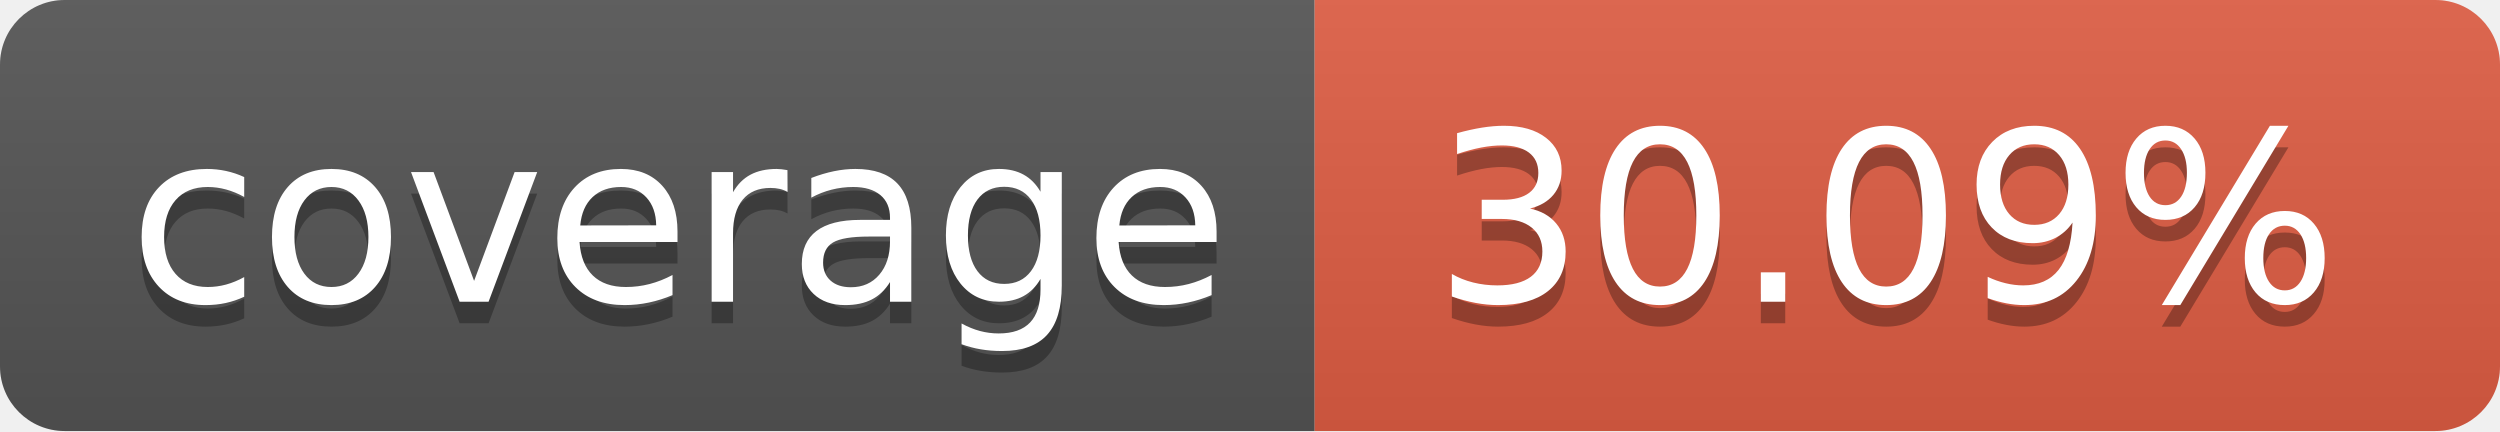
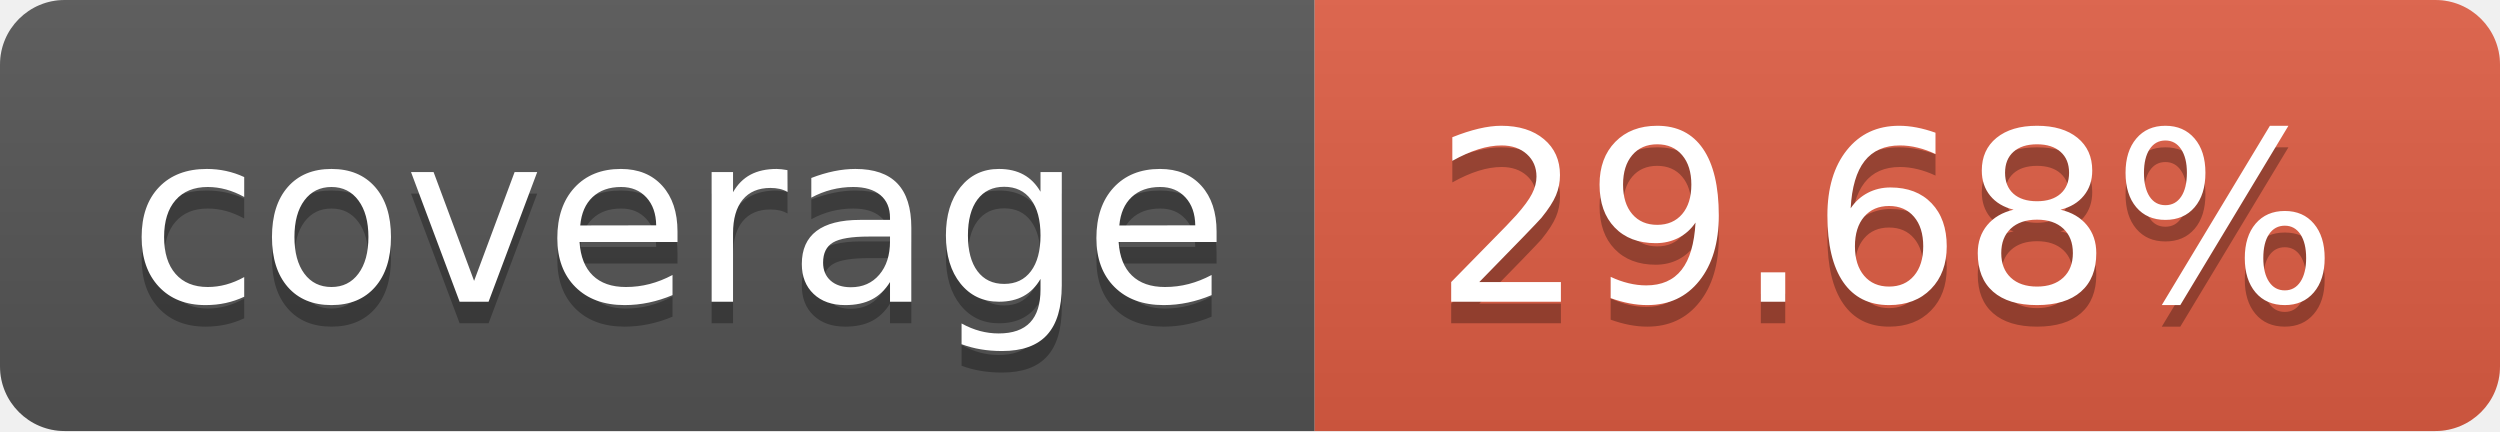
- <svg xmlns="http://www.w3.org/2000/svg" width="116" height="20" role="img" aria-label="coverage: 30.09%">
+ <svg xmlns="http://www.w3.org/2000/svg" width="116" height="20" role="img" aria-label="coverage: 29.68%">
  <linearGradient id="s" x2="0" y2="100%">
    <stop offset="0" stop-color="#bbb" stop-opacity=".1" />
    <stop offset="1" stop-opacity=".1" />
  </linearGradient>
  <clipPath id="r">
    <rect width="116" height="20" rx="3" fill="#fff" />
  </clipPath>
  <g clip-path="url(#r)">
    <rect width="61" height="20" fill="#555" />
    <rect x="61" width="55" height="20" fill="#e05d44" />
    <rect width="116" height="20" fill="url(#s)" />
  </g>
  <g fill="#fff" text-anchor="middle" font-family="Verdana,Geneva,DejaVu Sans,sans-serif" text-rendering="geometricPrecision" font-size="110">
    <text aria-hidden="true" x="315.0" y="150" fill="#010101" fill-opacity=".3" transform="scale(.1)" textLength="510">coverage</text>
    <text x="315.0" y="140" transform="scale(.1)" fill="#fff" textLength="510">coverage</text>
-     <text aria-hidden="true" x="875.0" y="150" fill="#010101" fill-opacity=".3" transform="scale(.1)" textLength="450">30.09%</text>
-     <text x="875.0" y="140" transform="scale(.1)" fill="#fff" textLength="450">30.09%</text>
+     <text aria-hidden="true" x="875.0" y="150" fill="#010101" fill-opacity=".3" transform="scale(.1)" textLength="450">29.68%</text>
+     <text x="875.0" y="140" transform="scale(.1)" fill="#fff" textLength="450">29.68%</text>
  </g>
</svg>
